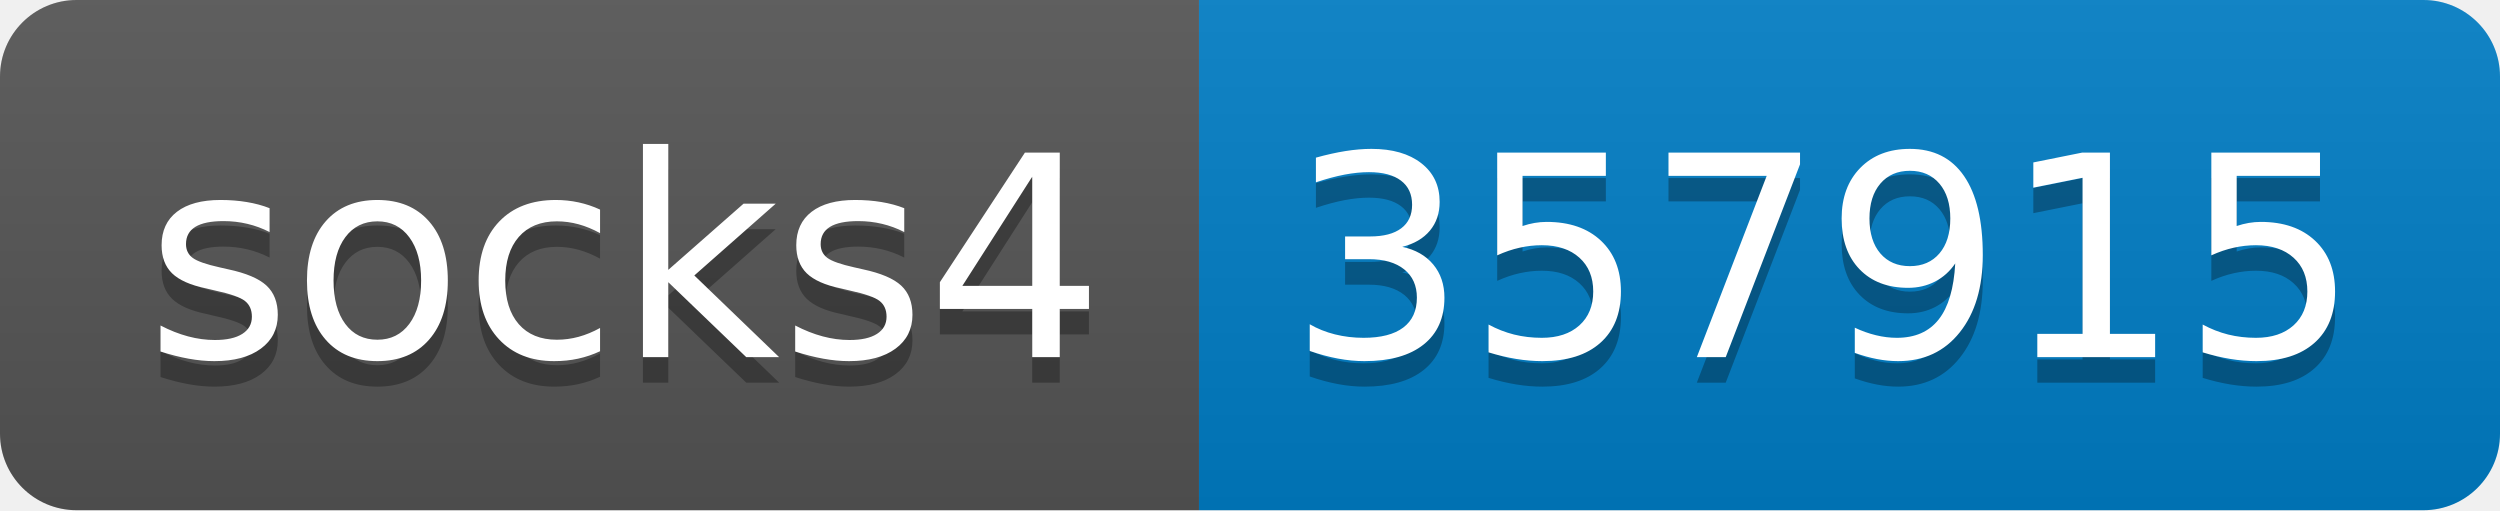
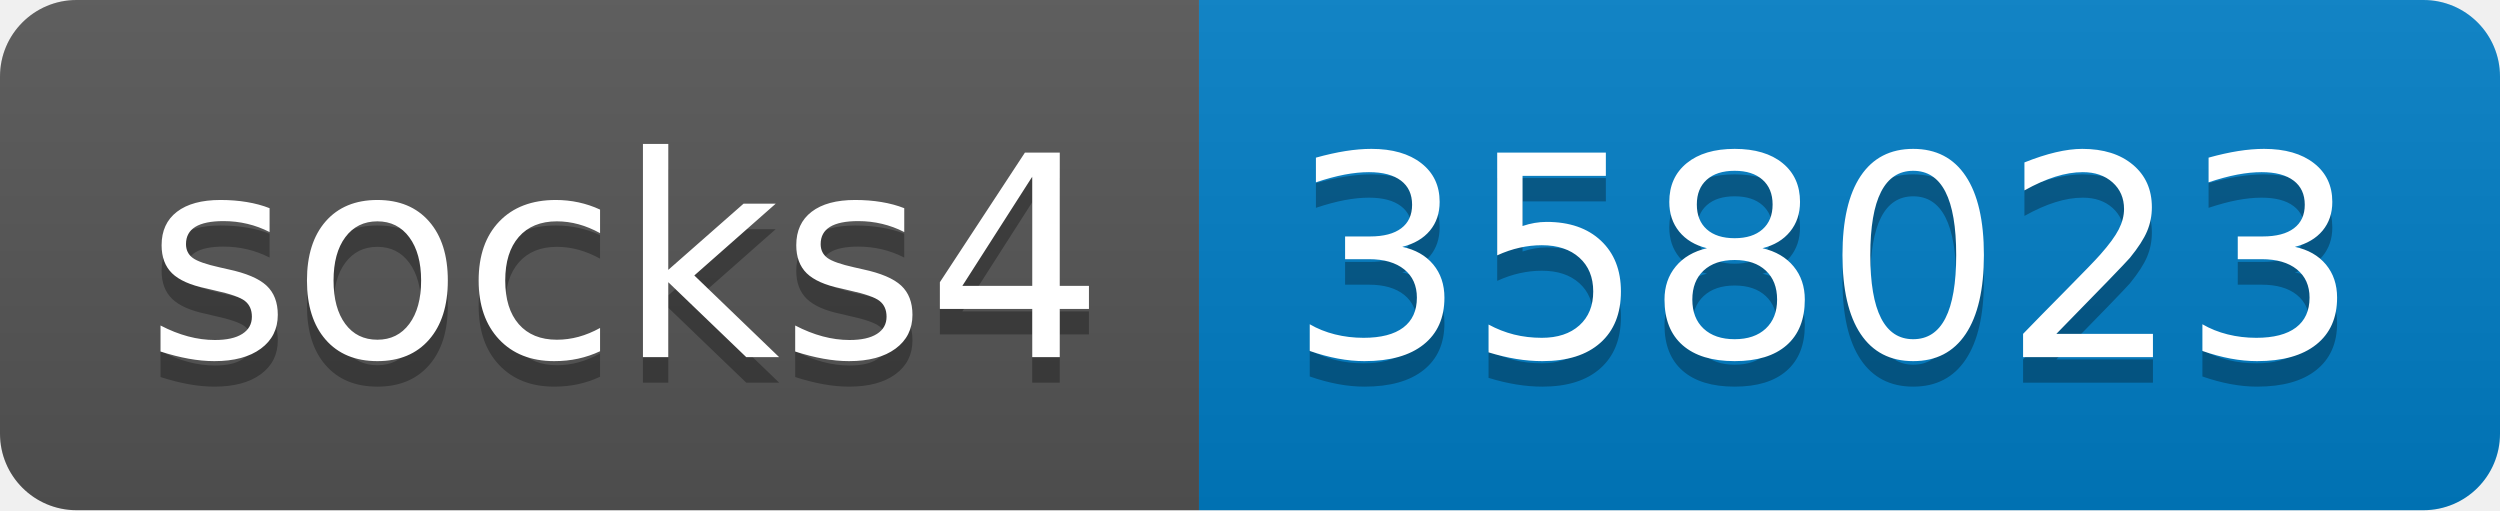
- <svg xmlns="http://www.w3.org/2000/svg" width="98" height="20" role="img" aria-label="socks4: 357915">
+ <svg xmlns="http://www.w3.org/2000/svg" width="98" height="20" role="img" aria-label="socks4: 358023">
  <linearGradient id="s" x2="0" y2="100%">
    <stop offset="0" stop-color="#bbb" stop-opacity=".1" />
    <stop offset="1" stop-opacity=".1" />
  </linearGradient>
  <clipPath id="r">
    <rect width="98" height="20" rx="3" fill="#fff" />
  </clipPath>
  <g clip-path="url(#r)">
    <rect width="47" height="20" fill="#555" />
    <rect x="47" width="51" height="20" fill="#007ec6" />
    <rect width="98" height="20" fill="url(#s)" />
  </g>
  <g fill="#fff" text-anchor="middle" font-family="Verdana,Geneva,DejaVu Sans,sans-serif" text-rendering="geometricPrecision" font-size="110">
    <text aria-hidden="true" x="245" y="150" fill="#010101" fill-opacity=".3" transform="scale(.1)" textLength="370">socks4</text>
    <text x="245" y="140" transform="scale(.1)" fill="#fff" textLength="370">socks4</text>
-     <text aria-hidden="true" x="715" y="150" fill="#010101" fill-opacity=".3" transform="scale(.1)" textLength="410">357915</text>
-     <text x="715" y="140" transform="scale(.1)" fill="#fff" textLength="410">357915</text>
+     <text aria-hidden="true" x="715" y="150" fill="#010101" fill-opacity=".3" transform="scale(.1)" textLength="410">358023</text>
+     <text x="715" y="140" transform="scale(.1)" fill="#fff" textLength="410">358023</text>
  </g>
</svg>
